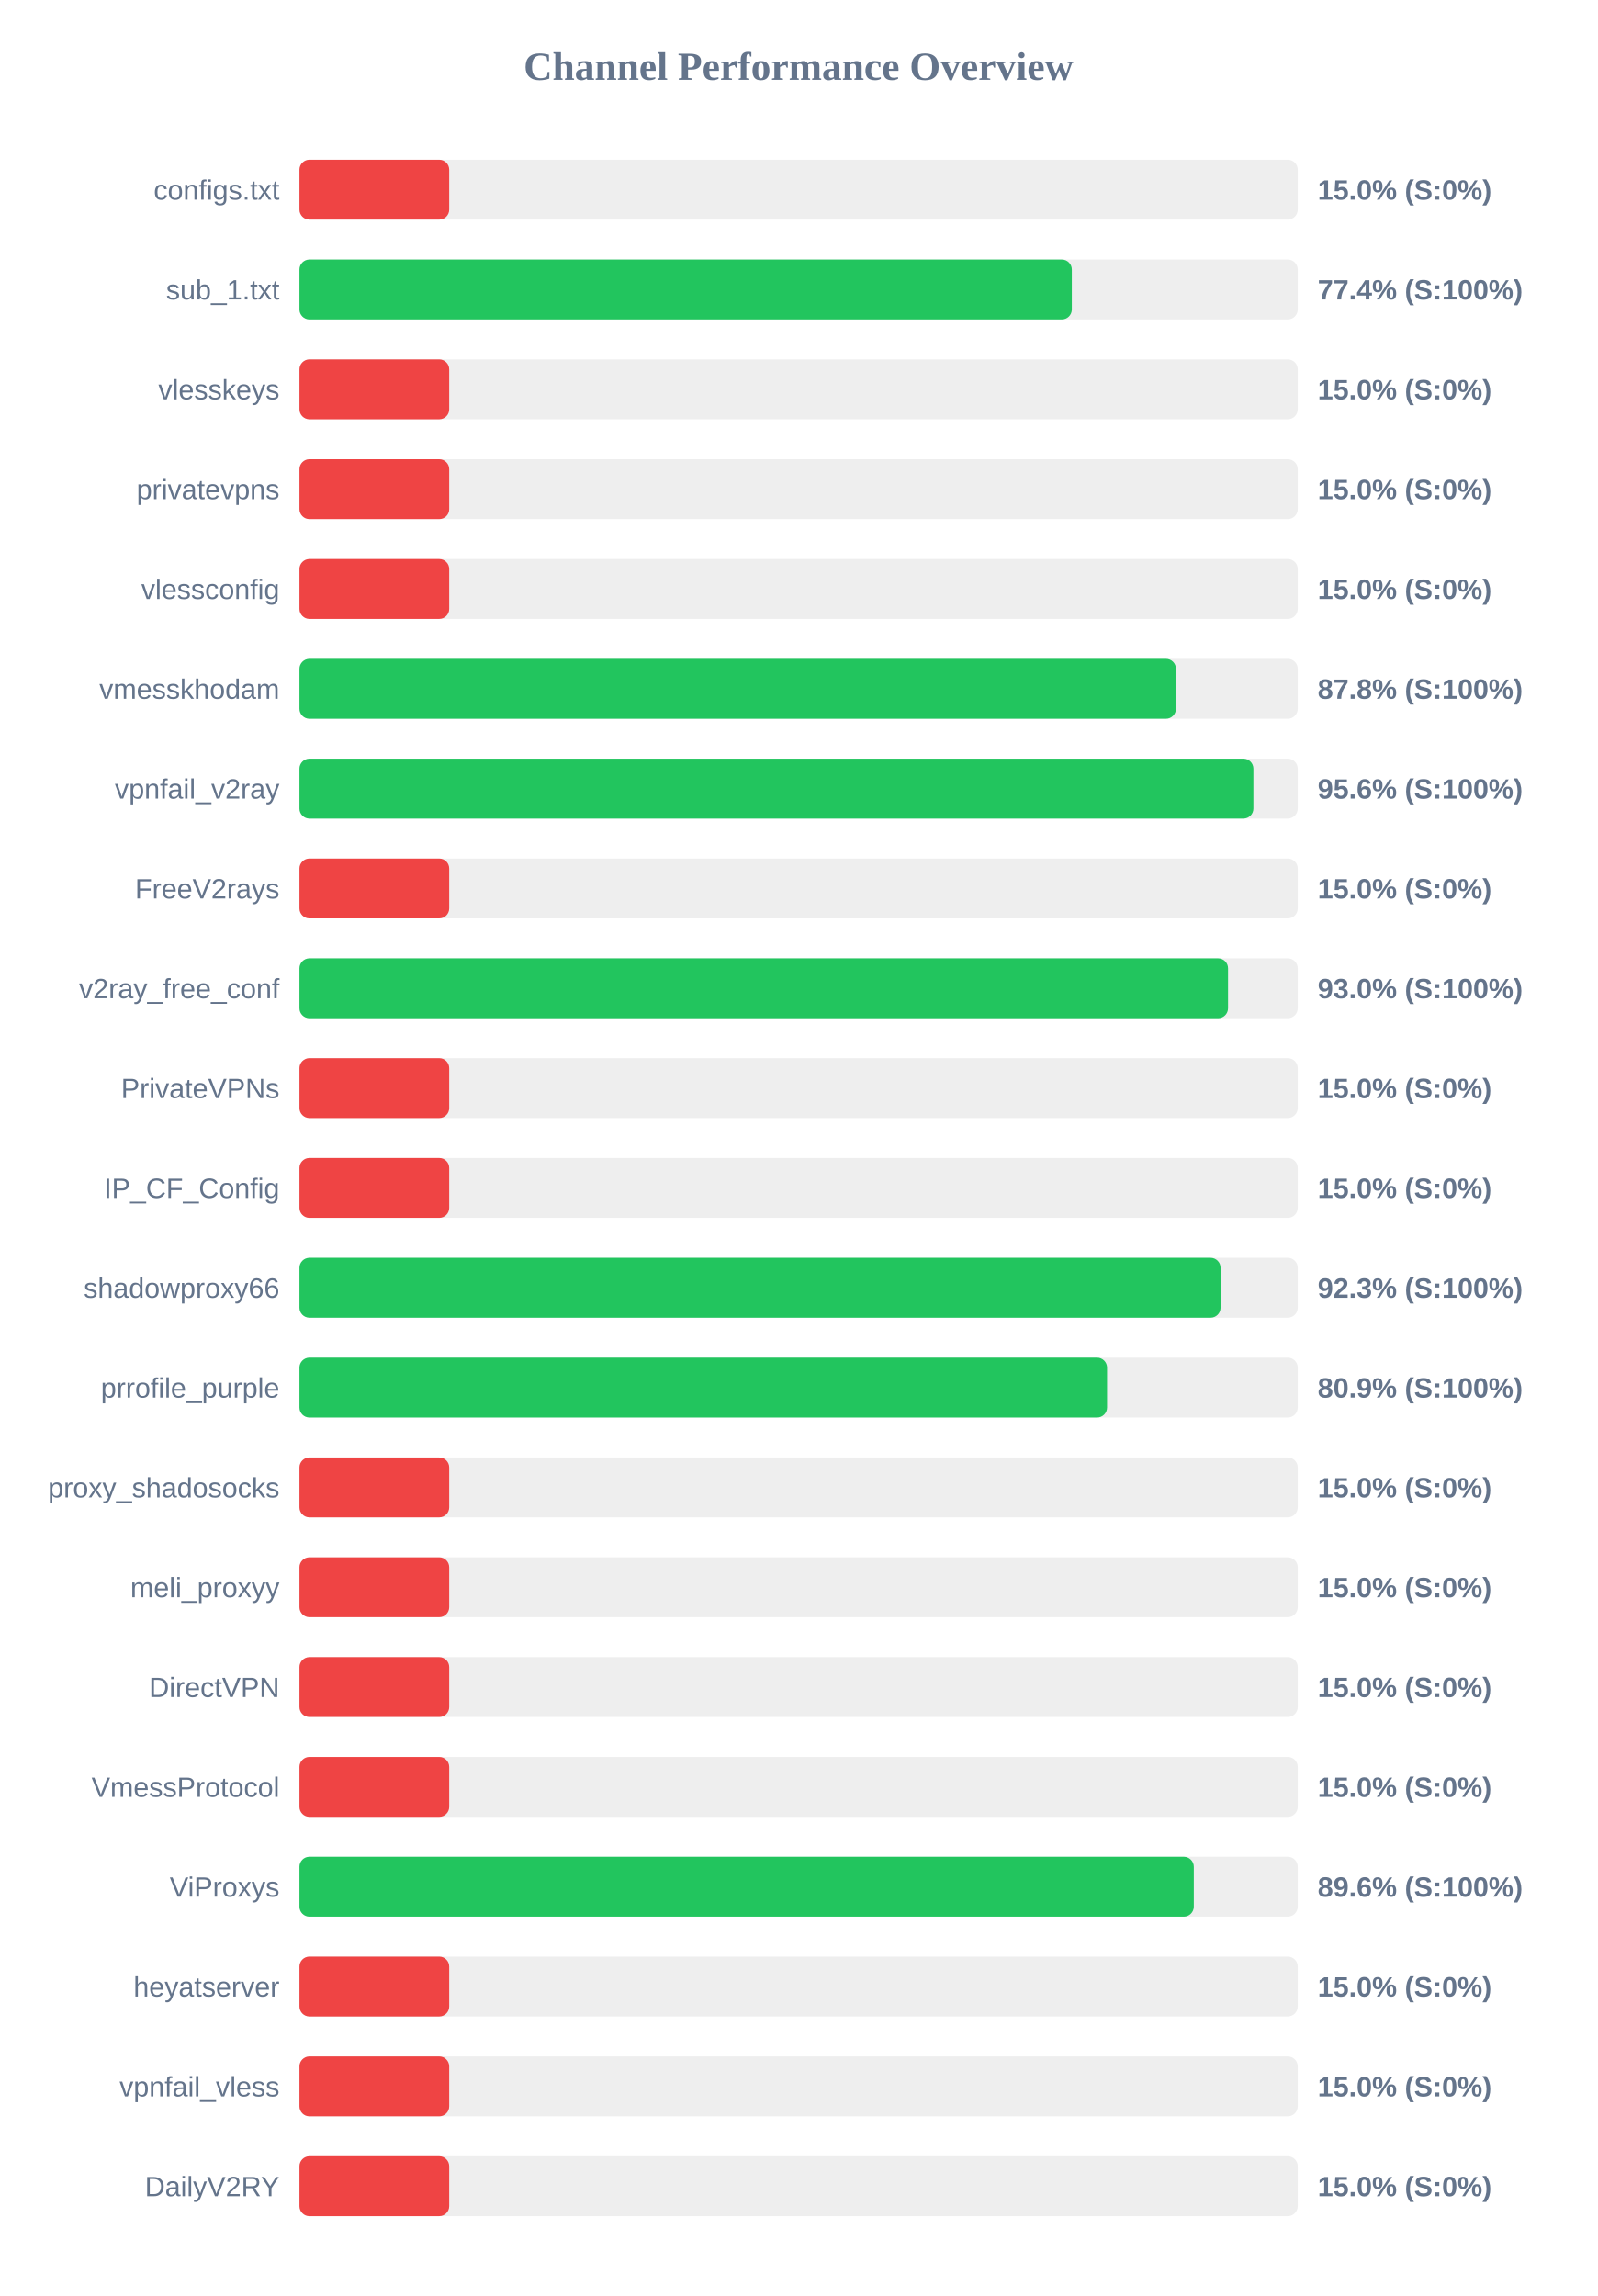
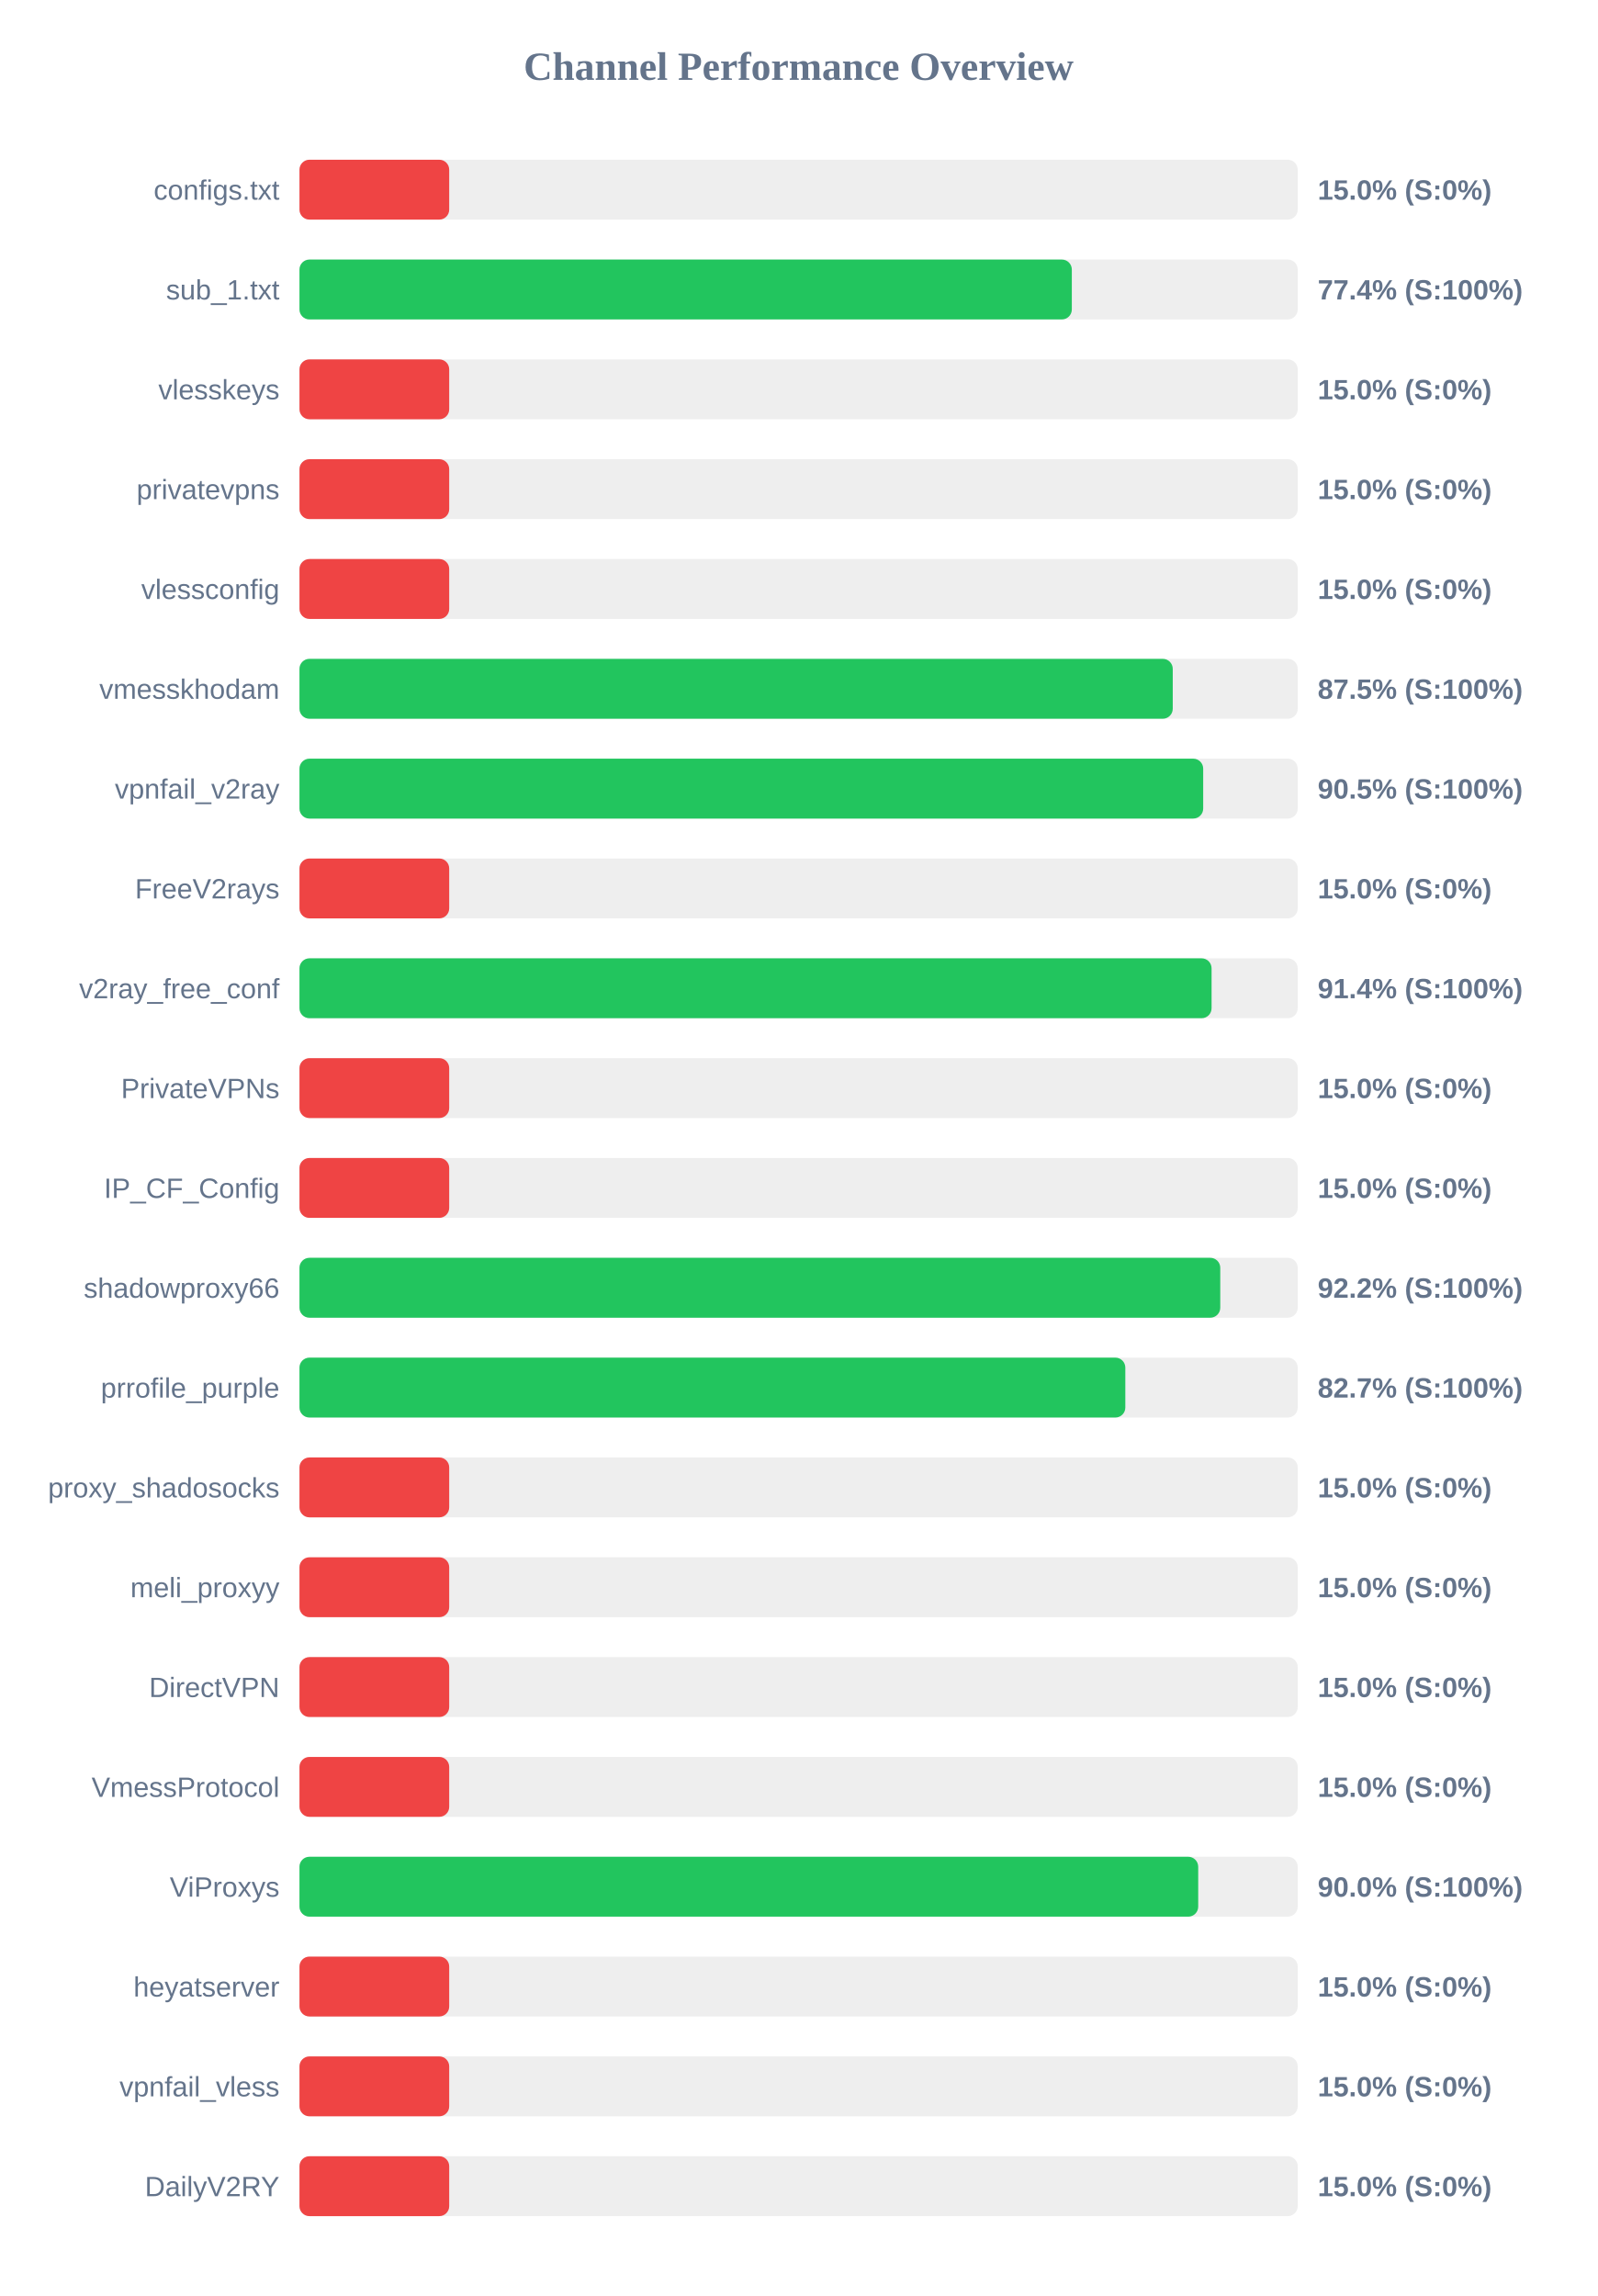
<svg xmlns="http://www.w3.org/2000/svg" width="800" height="1150" version="1.1">
  <style>
        .row { font: 14px Arial; fill: #64748b; }
        .score { font: bold 14px Arial; fill: #64748b; }
    </style>
  <text x="400" y="40" text-anchor="middle" font-size="20px" font-weight="bold" fill="#64748b">Channel Performance Overview</text>
  <rect x="150" y="80" width="500" height="30" fill="#eee" rx="5" />
  <rect x="150" y="80" width="75.0" height="30" fill="#ef4444" rx="5" />
  <text x="140" y="100" text-anchor="end" class="row">configs.txt</text>
  <text x="660" y="100" text-anchor="start" class="score">15.0% (S:0%)</text>
  <rect x="150" y="130" width="500" height="30" fill="#eee" rx="5" />
  <rect x="150" y="130" width="386.85" height="30" fill="#22c55e" rx="5" />
  <text x="140" y="150" text-anchor="end" class="row">sub_1.txt</text>
  <text x="660" y="150" text-anchor="start" class="score">77.4% (S:100%)</text>
  <rect x="150" y="180" width="500" height="30" fill="#eee" rx="5" />
  <rect x="150" y="180" width="75.0" height="30" fill="#ef4444" rx="5" />
  <text x="140" y="200" text-anchor="end" class="row">vlesskeys</text>
  <text x="660" y="200" text-anchor="start" class="score">15.0% (S:0%)</text>
  <rect x="150" y="230" width="500" height="30" fill="#eee" rx="5" />
  <rect x="150" y="230" width="75.0" height="30" fill="#ef4444" rx="5" />
  <text x="140" y="250" text-anchor="end" class="row">privatevpns</text>
  <text x="660" y="250" text-anchor="start" class="score">15.0% (S:0%)</text>
  <rect x="150" y="280" width="500" height="30" fill="#eee" rx="5" />
  <rect x="150" y="280" width="75.0" height="30" fill="#ef4444" rx="5" />
  <text x="140" y="300" text-anchor="end" class="row">vlessconfig</text>
  <text x="660" y="300" text-anchor="start" class="score">15.0% (S:0%)</text>
  <rect x="150" y="330" width="500" height="30" fill="#eee" rx="5" />
-   <rect x="150" y="330" width="439.0" height="30" fill="#22c55e" rx="5" />
+   <rect x="150" y="330" width="437.4" height="30" fill="#22c55e" rx="5" />
  <text x="140" y="350" text-anchor="end" class="row">vmesskhodam</text>
-   <text x="660" y="350" text-anchor="start" class="score">87.8% (S:100%)</text>
+   <text x="660" y="350" text-anchor="start" class="score">87.5% (S:100%)</text>
  <rect x="150" y="380" width="500" height="30" fill="#eee" rx="5" />
-   <rect x="150" y="380" width="477.8" height="30" fill="#22c55e" rx="5" />
+   <rect x="150" y="380" width="452.65" height="30" fill="#22c55e" rx="5" />
  <text x="140" y="400" text-anchor="end" class="row">vpnfail_v2ray</text>
-   <text x="660" y="400" text-anchor="start" class="score">95.6% (S:100%)</text>
+   <text x="660" y="400" text-anchor="start" class="score">90.5% (S:100%)</text>
  <rect x="150" y="430" width="500" height="30" fill="#eee" rx="5" />
  <rect x="150" y="430" width="75.0" height="30" fill="#ef4444" rx="5" />
  <text x="140" y="450" text-anchor="end" class="row">FreeV2rays</text>
  <text x="660" y="450" text-anchor="start" class="score">15.0% (S:0%)</text>
  <rect x="150" y="480" width="500" height="30" fill="#eee" rx="5" />
-   <rect x="150" y="480" width="465.1" height="30" fill="#22c55e" rx="5" />
+   <rect x="150" y="480" width="456.85" height="30" fill="#22c55e" rx="5" />
  <text x="140" y="500" text-anchor="end" class="row">v2ray_free_conf</text>
-   <text x="660" y="500" text-anchor="start" class="score">93.0% (S:100%)</text>
+   <text x="660" y="500" text-anchor="start" class="score">91.4% (S:100%)</text>
  <rect x="150" y="530" width="500" height="30" fill="#eee" rx="5" />
  <rect x="150" y="530" width="75.0" height="30" fill="#ef4444" rx="5" />
  <text x="140" y="550" text-anchor="end" class="row">PrivateVPNs</text>
  <text x="660" y="550" text-anchor="start" class="score">15.0% (S:0%)</text>
  <rect x="150" y="580" width="500" height="30" fill="#eee" rx="5" />
  <rect x="150" y="580" width="75.0" height="30" fill="#ef4444" rx="5" />
  <text x="140" y="600" text-anchor="end" class="row">IP_CF_Config</text>
  <text x="660" y="600" text-anchor="start" class="score">15.0% (S:0%)</text>
  <rect x="150" y="630" width="500" height="30" fill="#eee" rx="5" />
-   <rect x="150" y="630" width="461.35" height="30" fill="#22c55e" rx="5" />
+   <rect x="150" y="630" width="461.2" height="30" fill="#22c55e" rx="5" />
  <text x="140" y="650" text-anchor="end" class="row">shadowproxy66</text>
-   <text x="660" y="650" text-anchor="start" class="score">92.3% (S:100%)</text>
+   <text x="660" y="650" text-anchor="start" class="score">92.2% (S:100%)</text>
  <rect x="150" y="680" width="500" height="30" fill="#eee" rx="5" />
-   <rect x="150" y="680" width="404.5" height="30" fill="#22c55e" rx="5" />
+   <rect x="150" y="680" width="413.65" height="30" fill="#22c55e" rx="5" />
  <text x="140" y="700" text-anchor="end" class="row">prrofile_purple</text>
-   <text x="660" y="700" text-anchor="start" class="score">80.9% (S:100%)</text>
+   <text x="660" y="700" text-anchor="start" class="score">82.7% (S:100%)</text>
  <rect x="150" y="730" width="500" height="30" fill="#eee" rx="5" />
  <rect x="150" y="730" width="75.0" height="30" fill="#ef4444" rx="5" />
  <text x="140" y="750" text-anchor="end" class="row">proxy_shadosocks</text>
  <text x="660" y="750" text-anchor="start" class="score">15.0% (S:0%)</text>
  <rect x="150" y="780" width="500" height="30" fill="#eee" rx="5" />
  <rect x="150" y="780" width="75.0" height="30" fill="#ef4444" rx="5" />
  <text x="140" y="800" text-anchor="end" class="row">meli_proxyy</text>
  <text x="660" y="800" text-anchor="start" class="score">15.0% (S:0%)</text>
  <rect x="150" y="830" width="500" height="30" fill="#eee" rx="5" />
  <rect x="150" y="830" width="75.0" height="30" fill="#ef4444" rx="5" />
  <text x="140" y="850" text-anchor="end" class="row">DirectVPN</text>
  <text x="660" y="850" text-anchor="start" class="score">15.0% (S:0%)</text>
  <rect x="150" y="880" width="500" height="30" fill="#eee" rx="5" />
  <rect x="150" y="880" width="75.0" height="30" fill="#ef4444" rx="5" />
  <text x="140" y="900" text-anchor="end" class="row">VmessProtocol</text>
  <text x="660" y="900" text-anchor="start" class="score">15.0% (S:0%)</text>
  <rect x="150" y="930" width="500" height="30" fill="#eee" rx="5" />
-   <rect x="150" y="930" width="447.95" height="30" fill="#22c55e" rx="5" />
+   <rect x="150" y="930" width="450.15" height="30" fill="#22c55e" rx="5" />
  <text x="140" y="950" text-anchor="end" class="row">ViProxys</text>
-   <text x="660" y="950" text-anchor="start" class="score">89.6% (S:100%)</text>
+   <text x="660" y="950" text-anchor="start" class="score">90.0% (S:100%)</text>
  <rect x="150" y="980" width="500" height="30" fill="#eee" rx="5" />
  <rect x="150" y="980" width="75.0" height="30" fill="#ef4444" rx="5" />
  <text x="140" y="1000" text-anchor="end" class="row">heyatserver</text>
  <text x="660" y="1000" text-anchor="start" class="score">15.0% (S:0%)</text>
  <rect x="150" y="1030" width="500" height="30" fill="#eee" rx="5" />
  <rect x="150" y="1030" width="75.0" height="30" fill="#ef4444" rx="5" />
  <text x="140" y="1050" text-anchor="end" class="row">vpnfail_vless</text>
  <text x="660" y="1050" text-anchor="start" class="score">15.0% (S:0%)</text>
  <rect x="150" y="1080" width="500" height="30" fill="#eee" rx="5" />
  <rect x="150" y="1080" width="75.0" height="30" fill="#ef4444" rx="5" />
  <text x="140" y="1100" text-anchor="end" class="row">DailyV2RY</text>
  <text x="660" y="1100" text-anchor="start" class="score">15.0% (S:0%)</text>
</svg>
